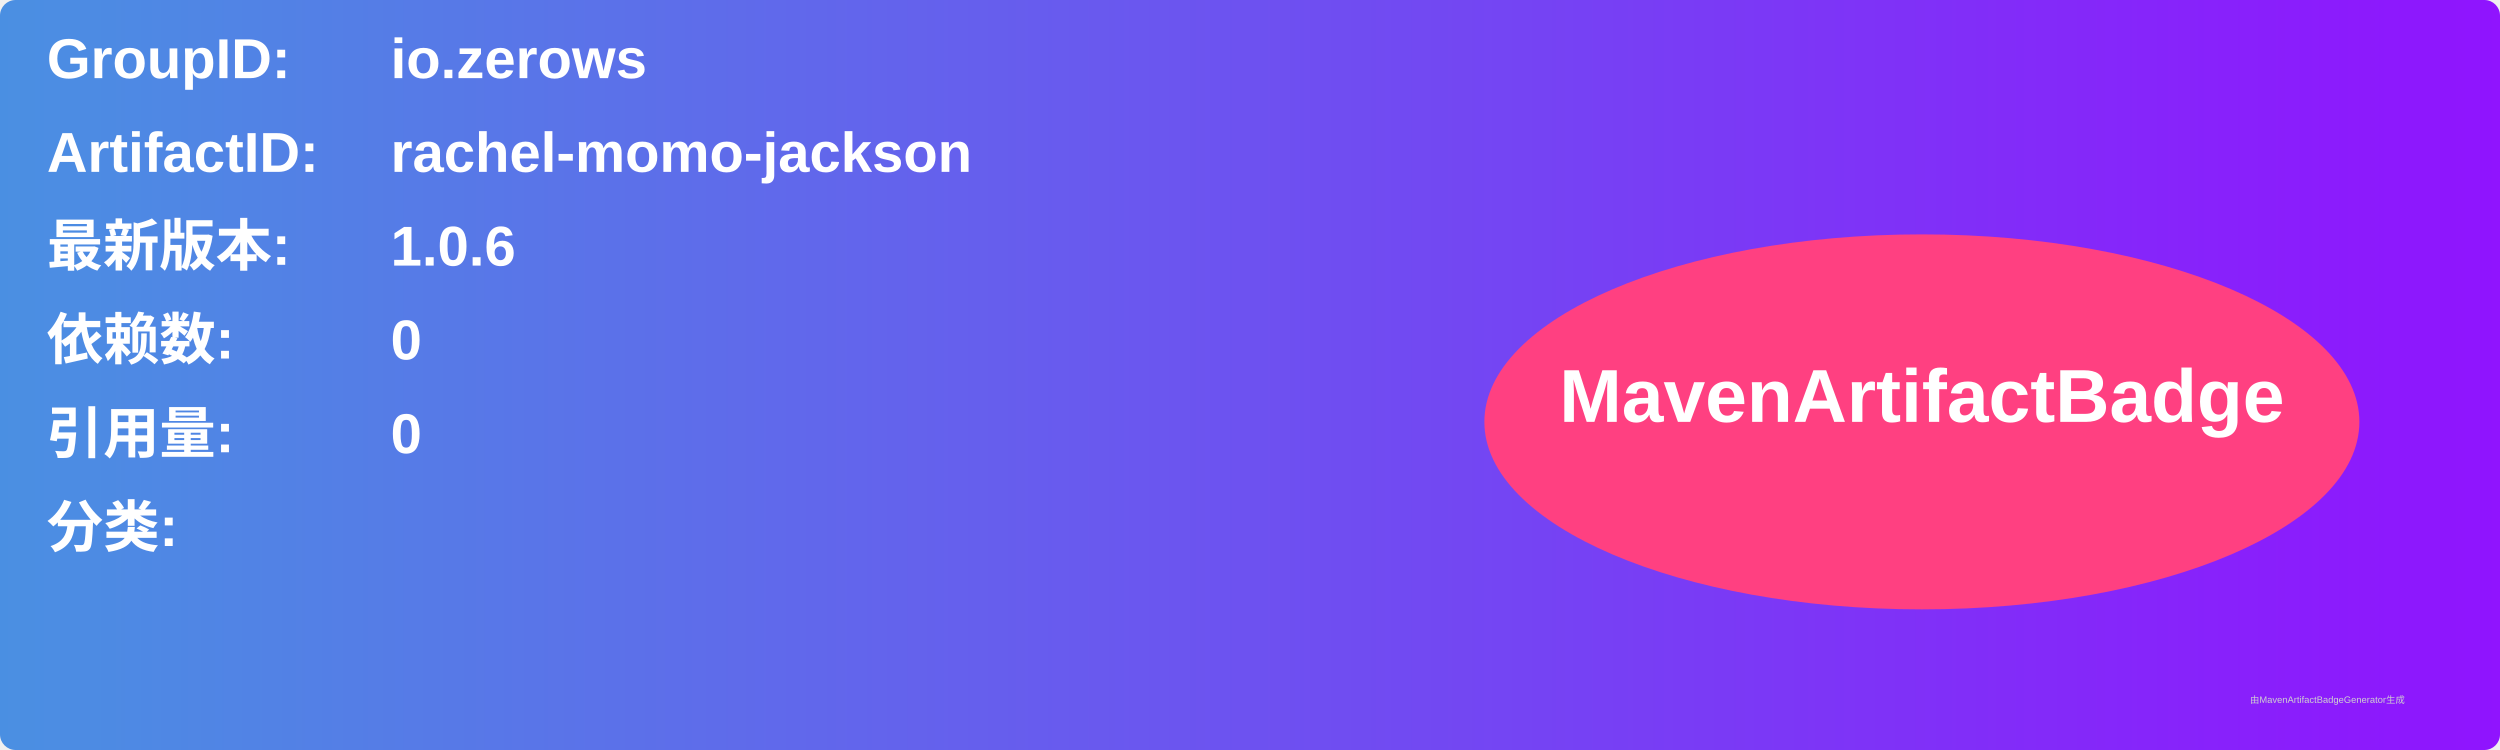
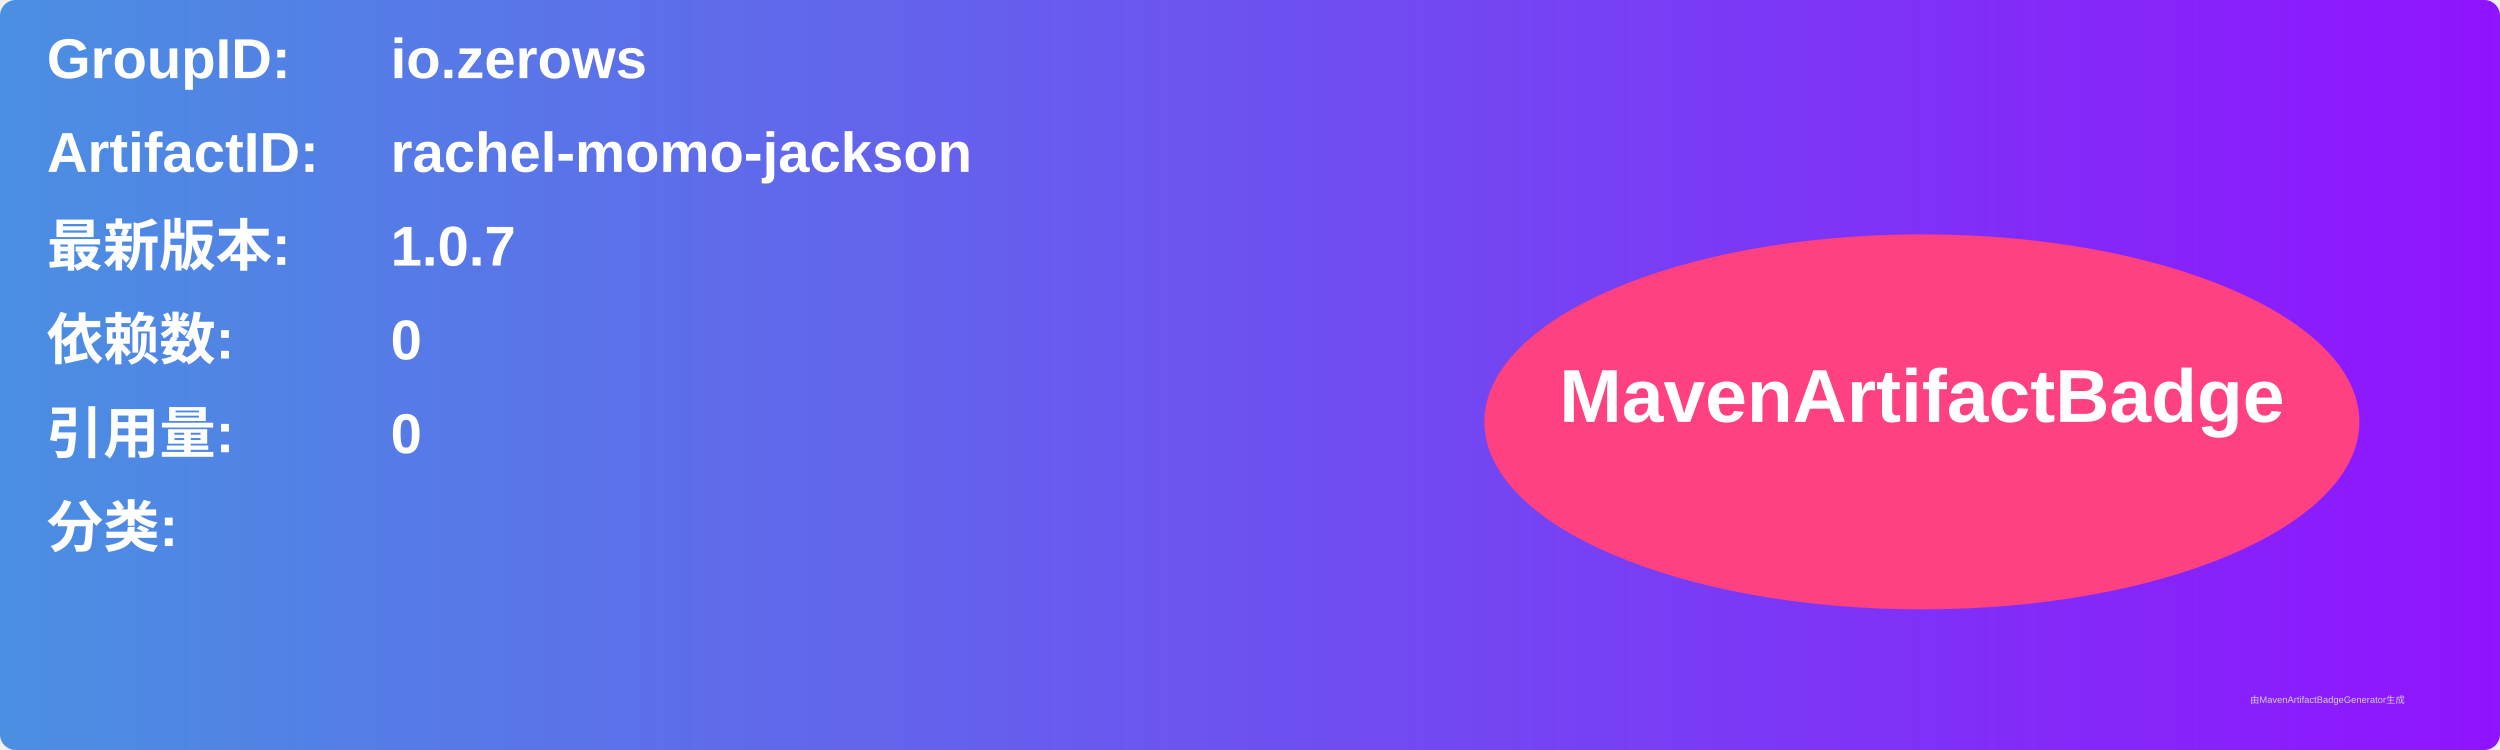
<svg xmlns="http://www.w3.org/2000/svg" width="800" height="240" viewBox="0 0 800 240">
  <linearGradient id="grad" x1="0%" y1="0%" x2="100%" y2="0%">
    <stop offset="0%" stop-color="#4a90e2" />
    <stop offset="100%" stop-color="#9013fe" />
  </linearGradient>
  <rect width="100%" height="100%" rx="5" ry="5" fill="url(#grad)" />
  <g transform="translate(15, 15)">
    <text x="0" y="10" font-family="Arial" font-size="18" fill="white" font-weight="bold" width="260">GroupID:</text>
    <text x="110" y="10" font-family="Arial" font-size="18" fill="white" font-weight="bold" width="460">io.zerows</text>
    <text x="0" y="40" font-family="Arial" font-size="18" fill="white" font-weight="bold" width="260">ArtifactID:</text>
    <text x="110" y="40" font-family="Arial" font-size="18" fill="white" font-weight="bold" width="460">rachel-momo-jackson</text>
    <text x="0" y="70" font-family="Arial" font-size="18" fill="white" font-weight="bold">最新版本:</text>
    <text x="110" y="70" font-family="Arial" font-size="18" fill="white" font-weight="bold">
-       <tspan font-weight="bold">1.0.6</tspan>
+       <tspan font-weight="bold">1.0.7</tspan>
    </text>
    <text x="0" y="100" font-family="Arial" font-size="18" fill="white" font-weight="bold">依赖数: </text>
    <text x="110" y="100" font-family="Arial" font-size="18" fill="white">
      <tspan font-weight="bold">0</tspan>
    </text>
    <text x="0" y="130" font-family="Arial" font-size="18" fill="white" font-weight="bold">引用量: </text>
    <text x="110" y="130" font-family="Arial" font-size="18" fill="white">
      <tspan font-weight="bold">0</tspan>
    </text>
    <text x="0" y="160" font-family="Arial" font-size="18" fill="white" font-weight="bold">分类:</text>
    <text x="10" y="190" font-family="Arial" font-size="10" fill="white">
      <tspan font-weight="bold" />
    </text>
    <ellipse cx="600" cy="120" rx="140" ry="60" fill="#ff4081" />
    <text x="600" y="120" text-anchor="middle" font-family="Arial" font-size="24" fill="white" font-weight="bold">MavenArtifactBadge</text>
  </g>
  <text x="720" y="225" font-family="Arial" font-size="3" fill="#d0d0d0">由MavenArtifactBadgeGenerator生成</text>
</svg>
